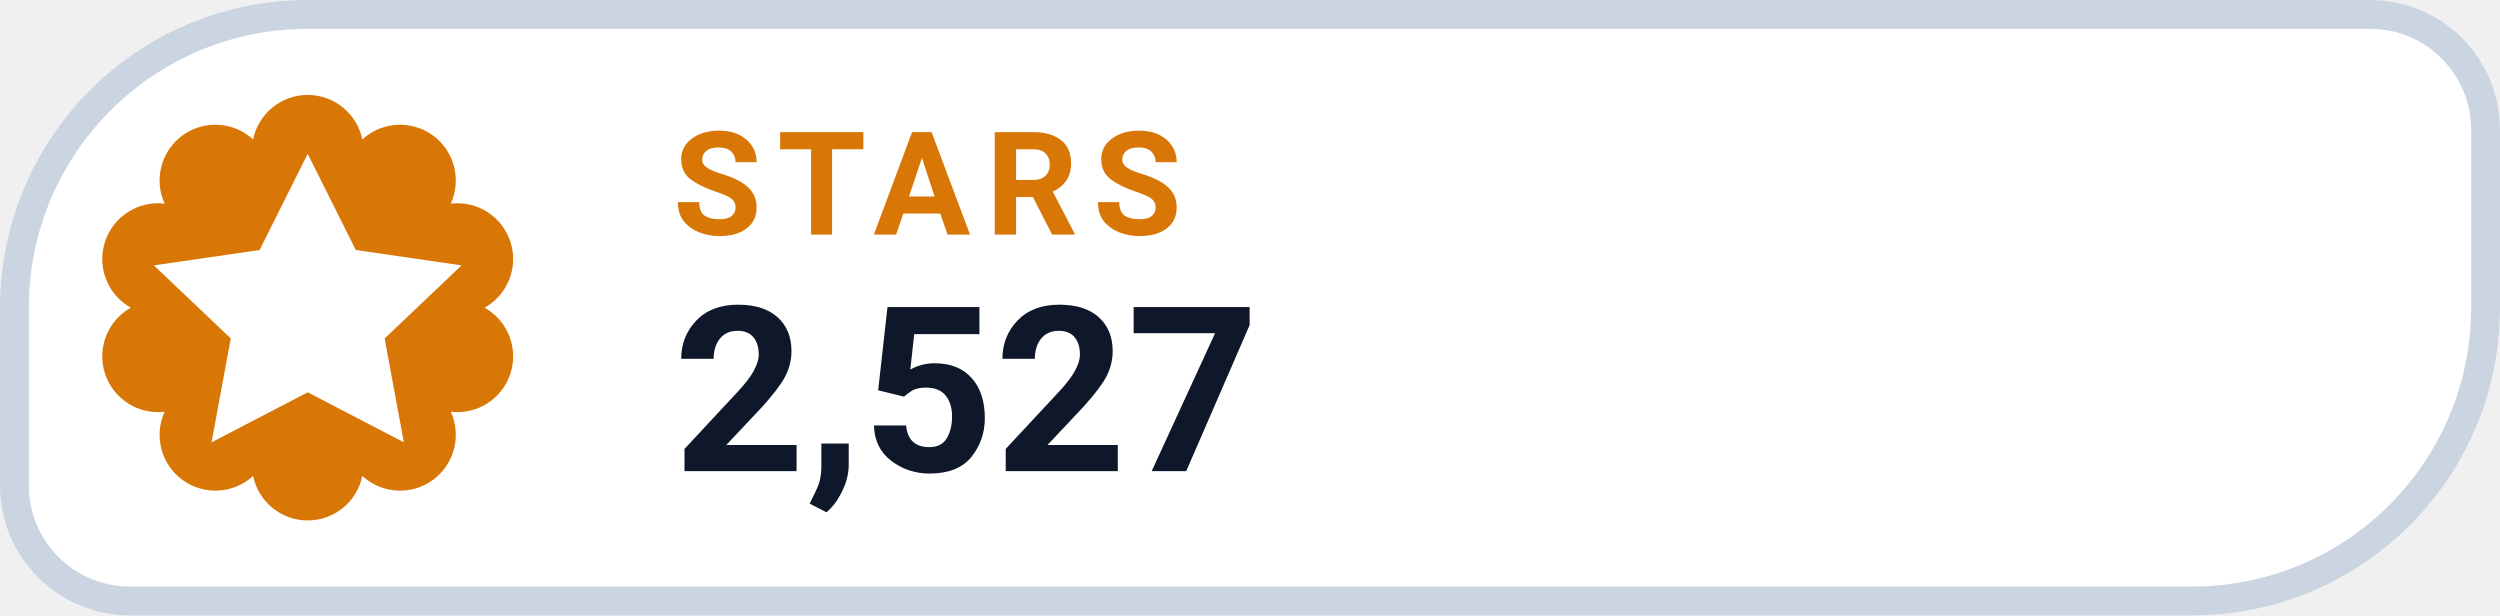
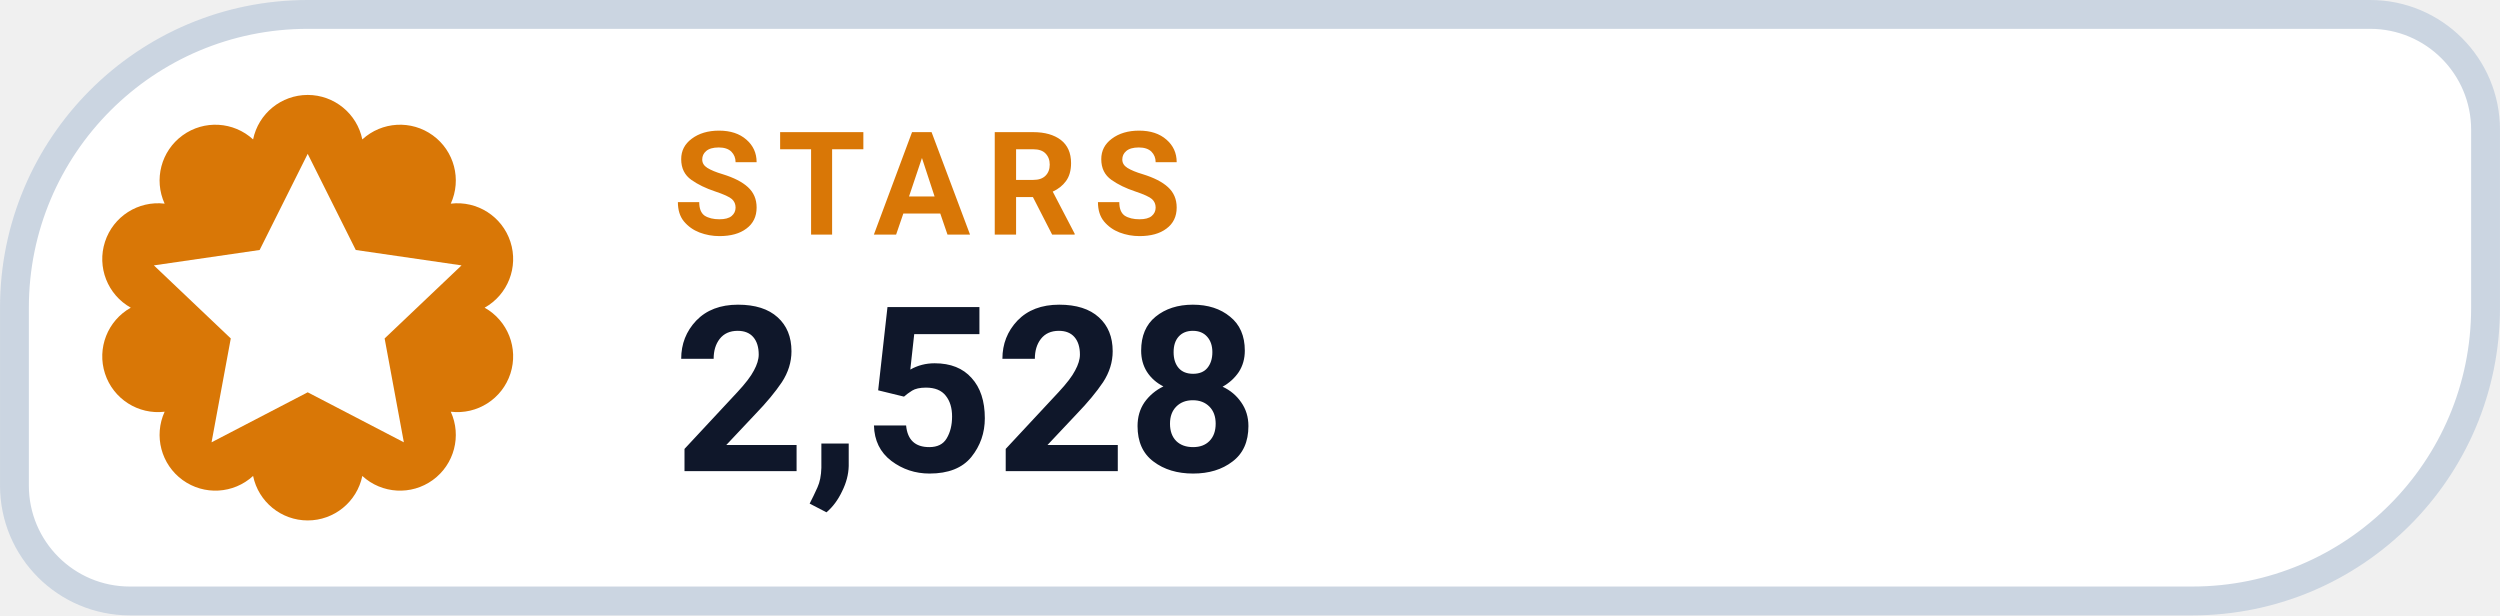
- <svg xmlns="http://www.w3.org/2000/svg" width="126" height="31.015" viewBox="0 0 130 32" role="img" aria-label="STARS 2,527">
+ <svg xmlns="http://www.w3.org/2000/svg" width="126" height="31.015" viewBox="0 0 130 32" role="img" aria-label="STARS 2,528">
  <path d="M 16.00 0.75 H 123.25 A 6.00 6.00 0 0 1 129.25 6.75 V 16.00 A 15.25 15.25 0 0 1 114.00 31.25 H 6.75 A 6.00 6.00 0 0 1 0.75 25.25 V 16.00 A 15.25 15.25 0 0 1 16.00 0.75 Z" fill="#FFFFFF" stroke="#CBD5E1" stroke-width="1.5" />
  <path d="M 13.16 7.25 A 2.90 2.90 0 0 1 18.84 7.25 A 2.90 2.90 0 0 1 23.44 10.59 A 2.90 2.90 0 0 1 25.20 16.00 A 2.90 2.90 0 0 1 23.44 21.41 A 2.90 2.90 0 0 1 18.84 24.75 A 2.90 2.90 0 0 1 13.16 24.75 A 2.90 2.90 0 0 1 8.56 21.41 A 2.90 2.90 0 0 1 6.80 16.00 A 2.90 2.90 0 0 1 8.56 10.59 A 2.90 2.90 0 0 1 13.16 7.25 Z" fill="#D97706" />
  <g transform="translate(16 16)" style="color:#FFFFFF;">
    <path d="M0 -8 l2.5 5 5.5 .8 -4 3.8 1 5.4 -5 -2.6 -5 2.6 1 -5.4 -4 -3.8 5.5 -.8 Z" fill="currentColor" />
  </g>
  <text x="35" y="12.2" fill="#D97706" font-family="-apple-system,BlinkMacSystemFont,'Segoe UI',Roboto,Helvetica,Arial,sans-serif" font-size="7.5" font-weight="700" letter-spacing=".8">STARS</text>
-   <text x="35" y="24.5" fill="#0F172A" font-family="-apple-system,BlinkMacSystemFont,'Segoe UI',Roboto,Helvetica,Arial,sans-serif" font-size="12" font-weight="750">2,527</text>
+   <text x="35" y="24.5" fill="#0F172A" font-family="-apple-system,BlinkMacSystemFont,'Segoe UI',Roboto,Helvetica,Arial,sans-serif" font-size="12" font-weight="750">2,528</text>
</svg>
